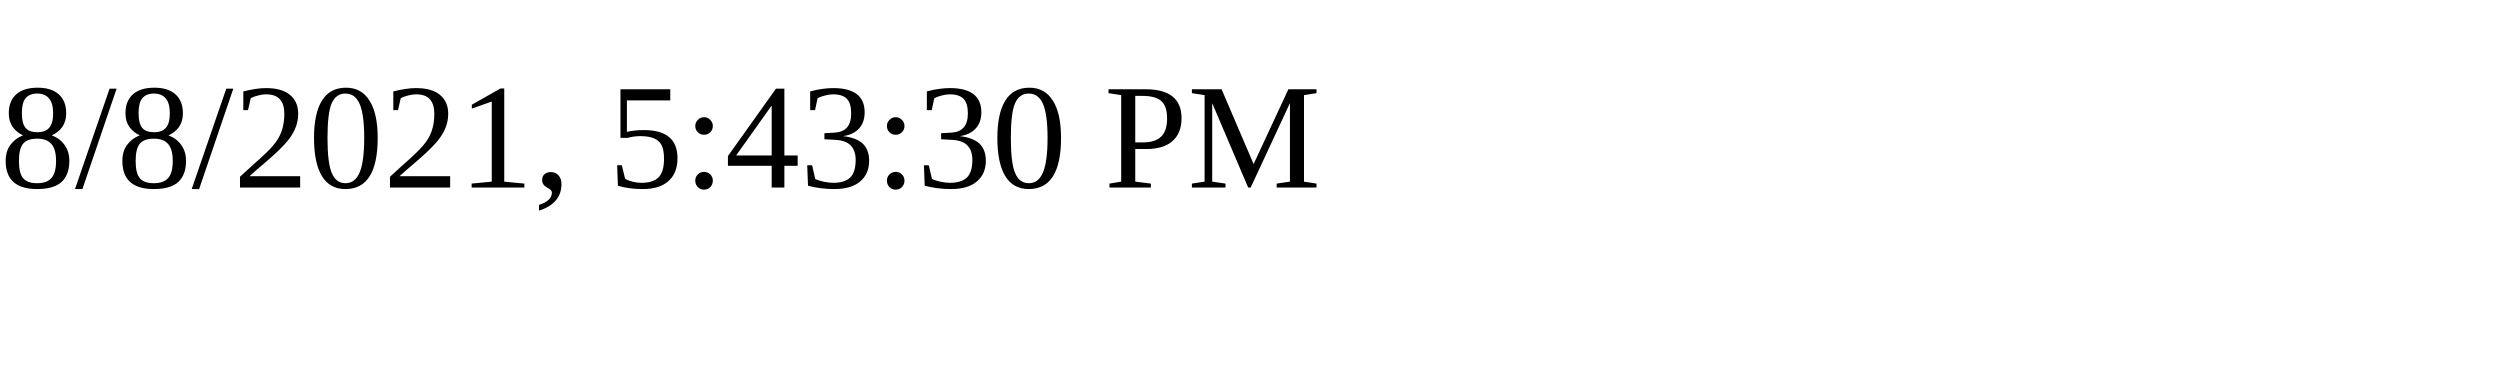
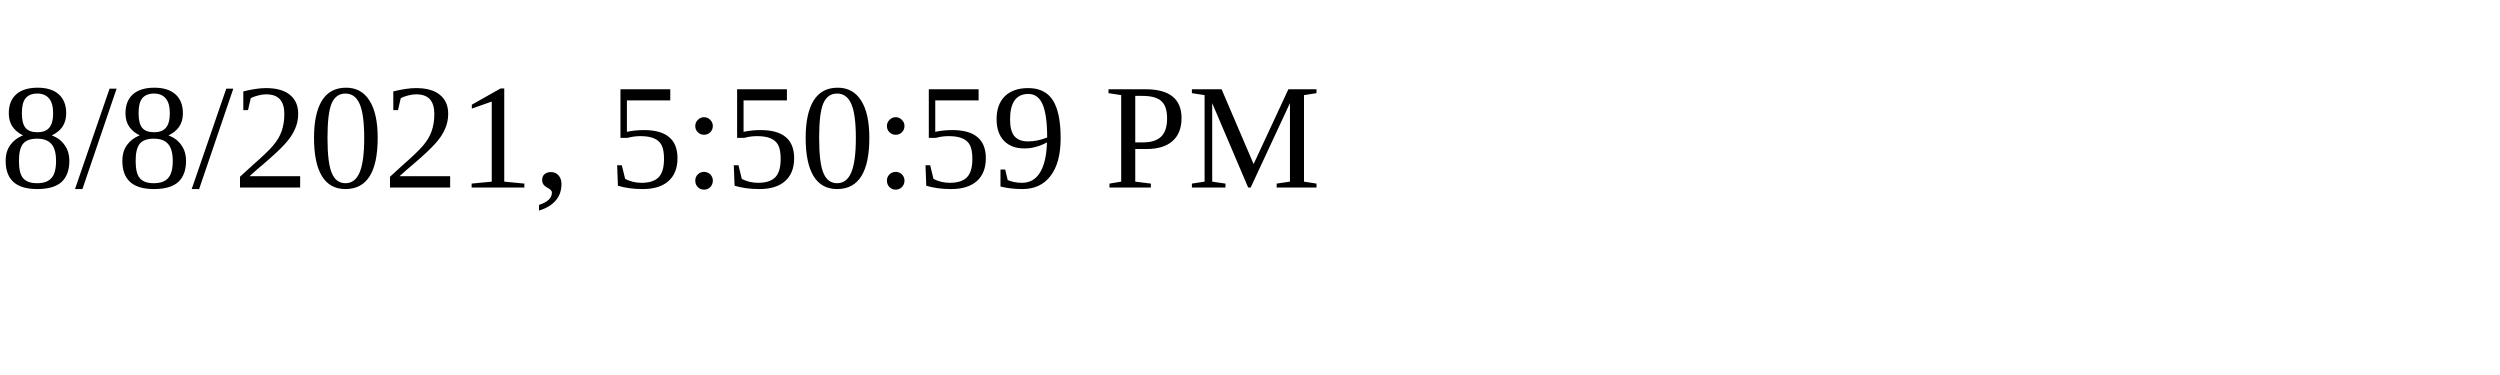
<svg xmlns="http://www.w3.org/2000/svg" height="30" width="200">
-   <text x="0" y="15">8/8/2021, 5:43:30 PM</text>
+   <text x="0" y="15">8/8/2021, 5:50:59 PM</text>
</svg>
